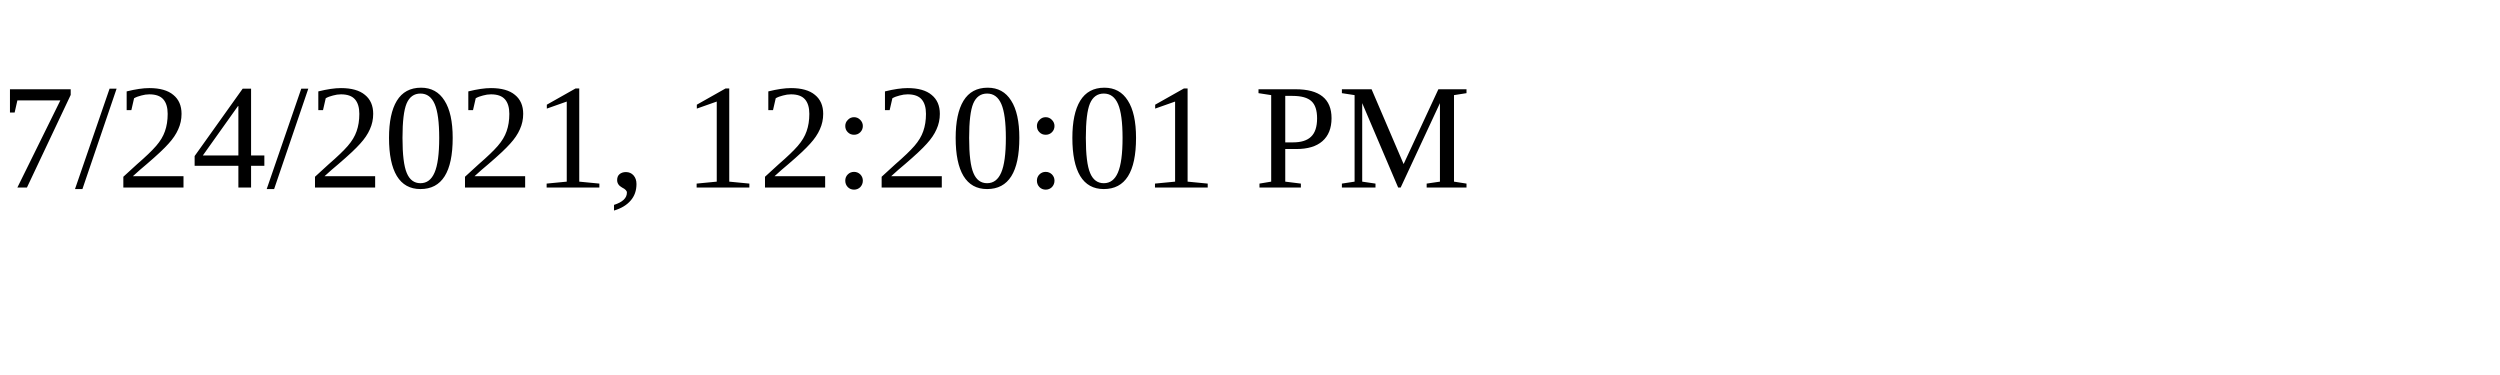
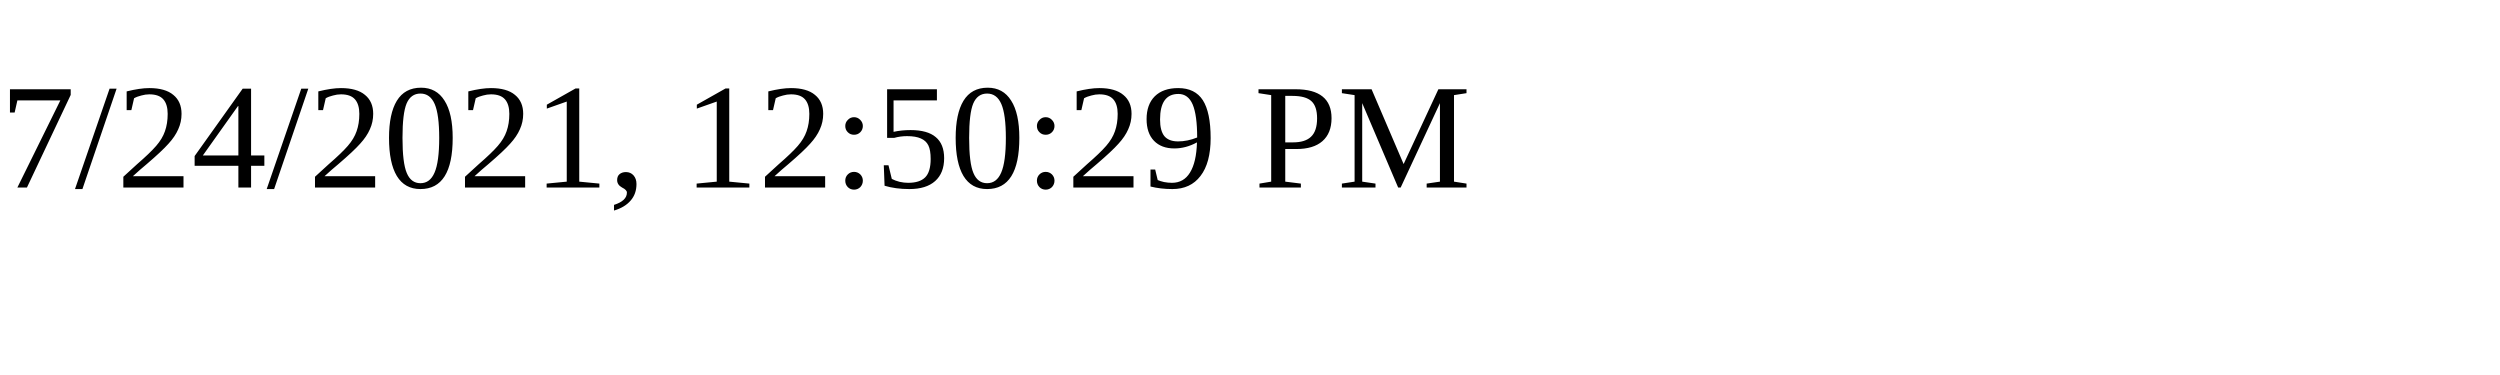
<svg xmlns="http://www.w3.org/2000/svg" height="30" width="200">
-   <text x="0" y="15">7/24/2021, 12:20:01 PM</text>
+   <text x="0" y="15">7/24/2021, 12:50:29 PM</text>
</svg>
